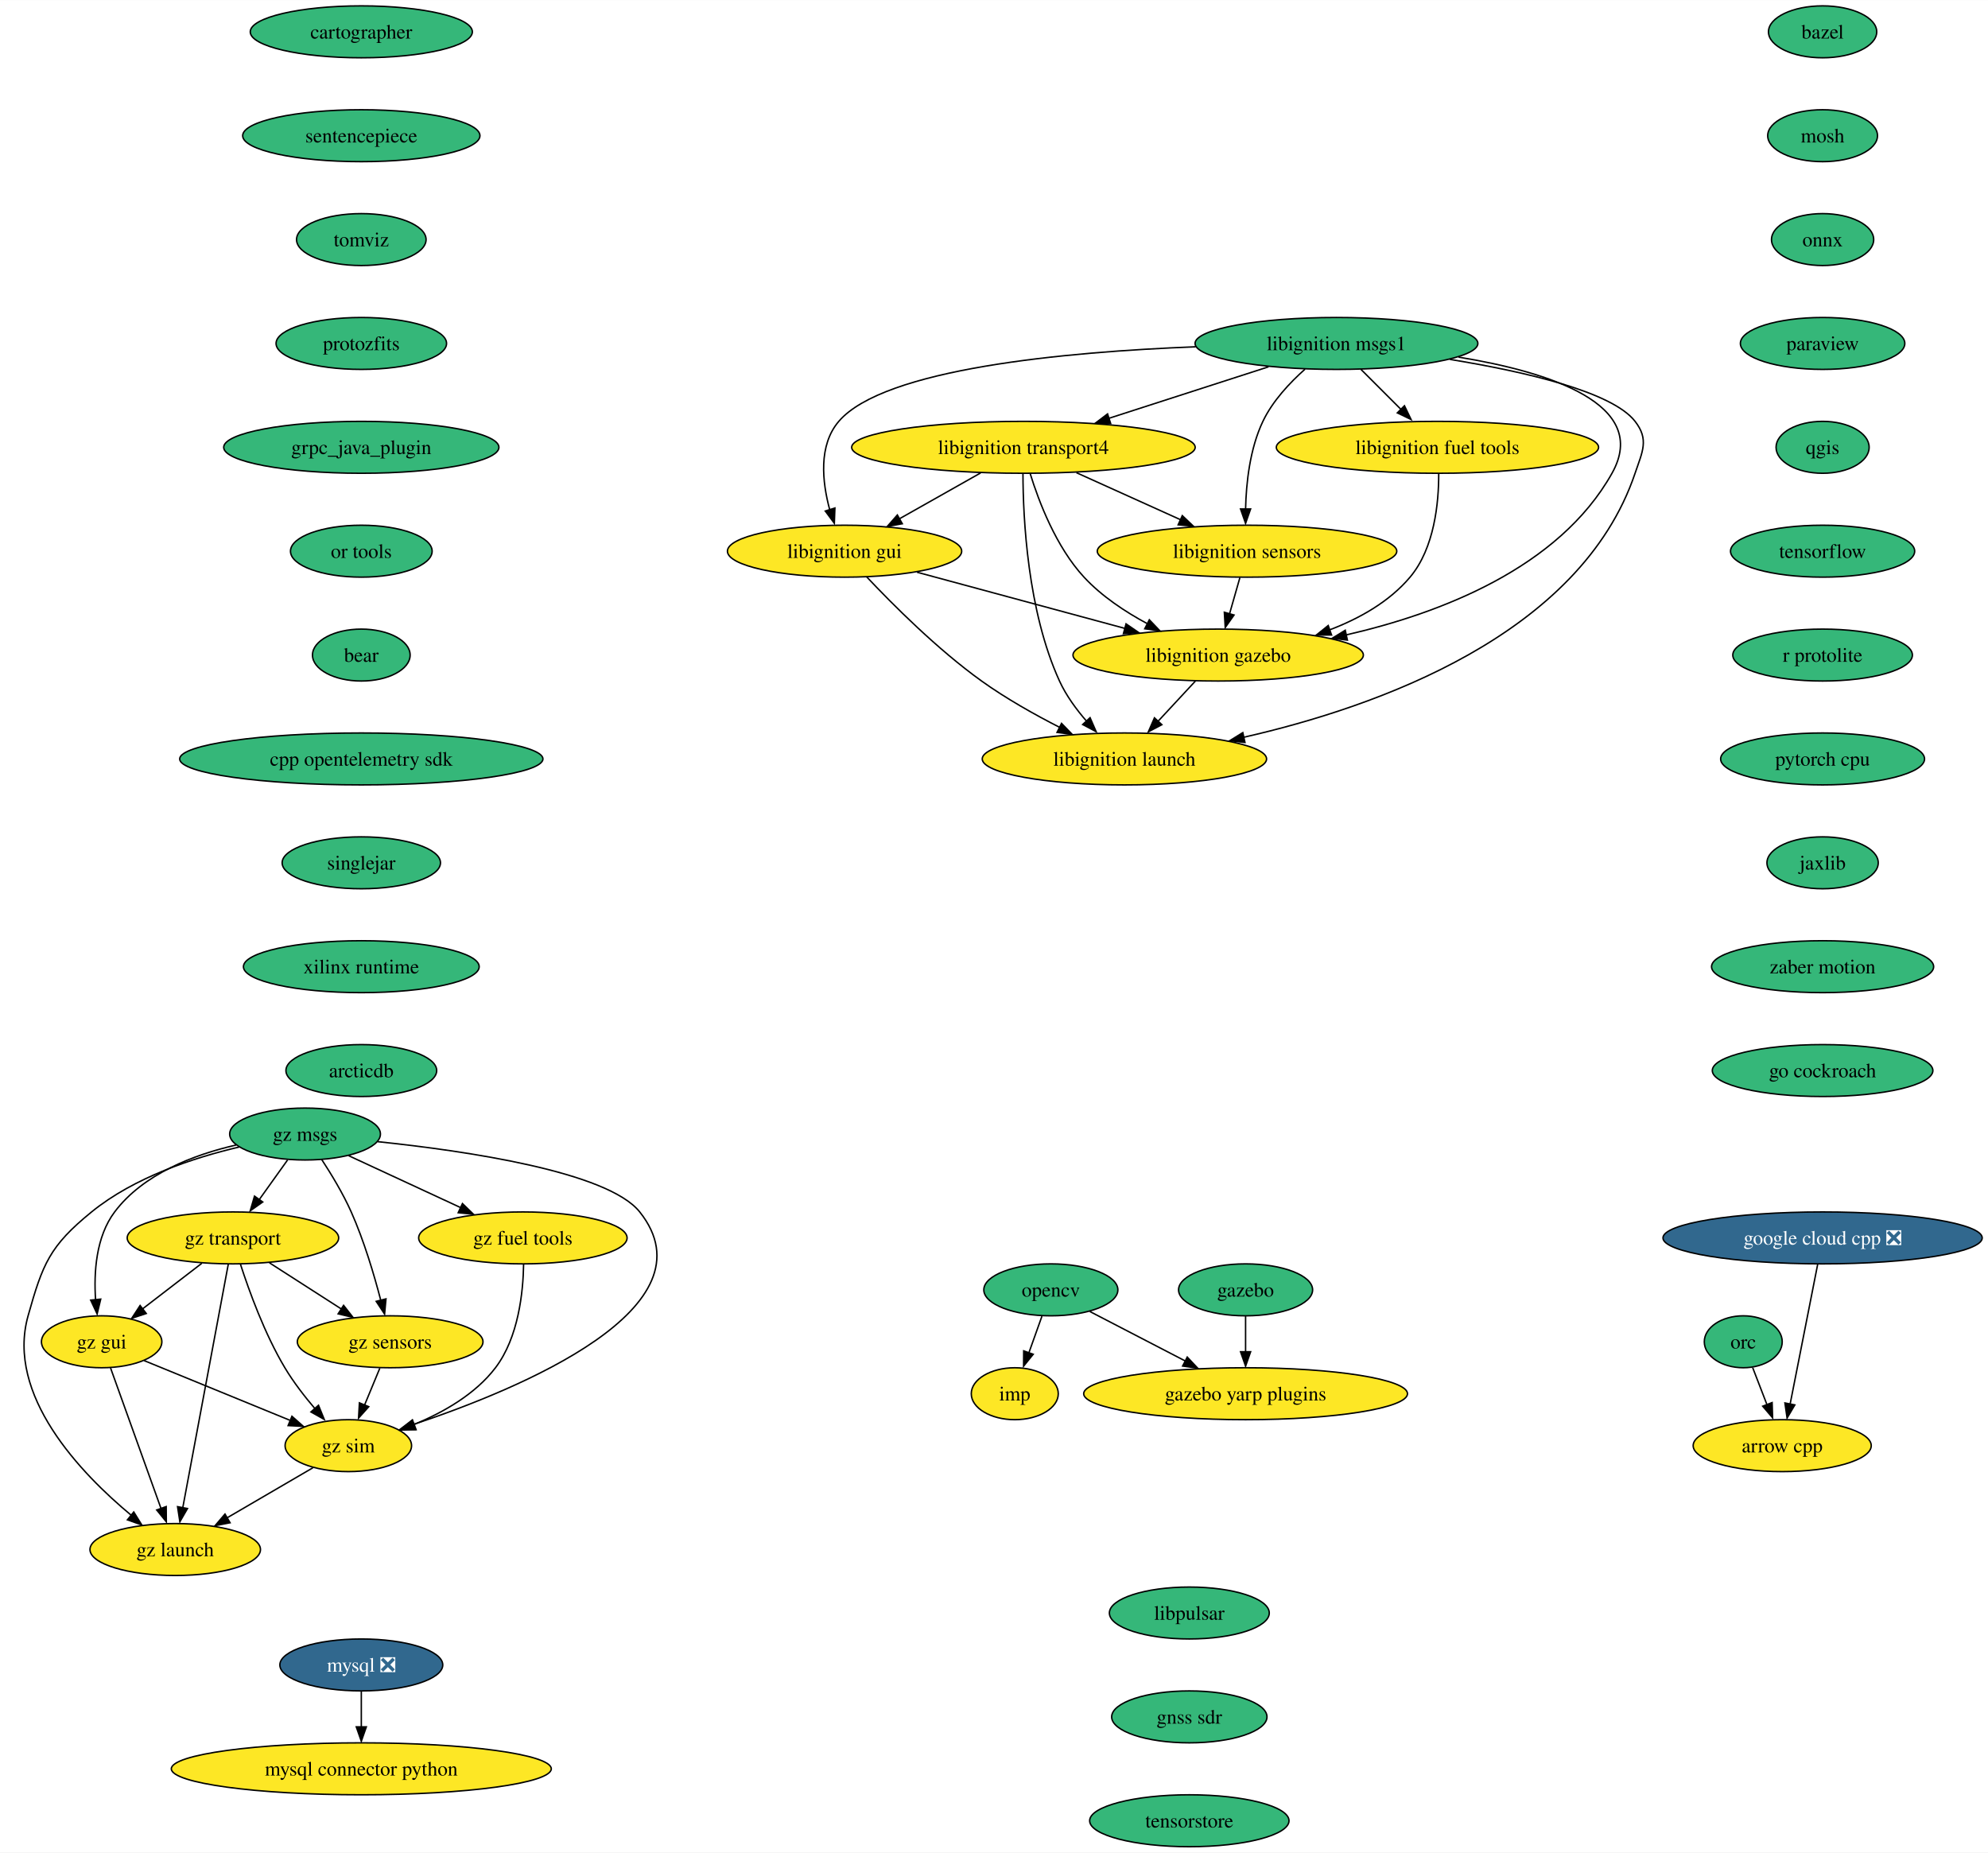
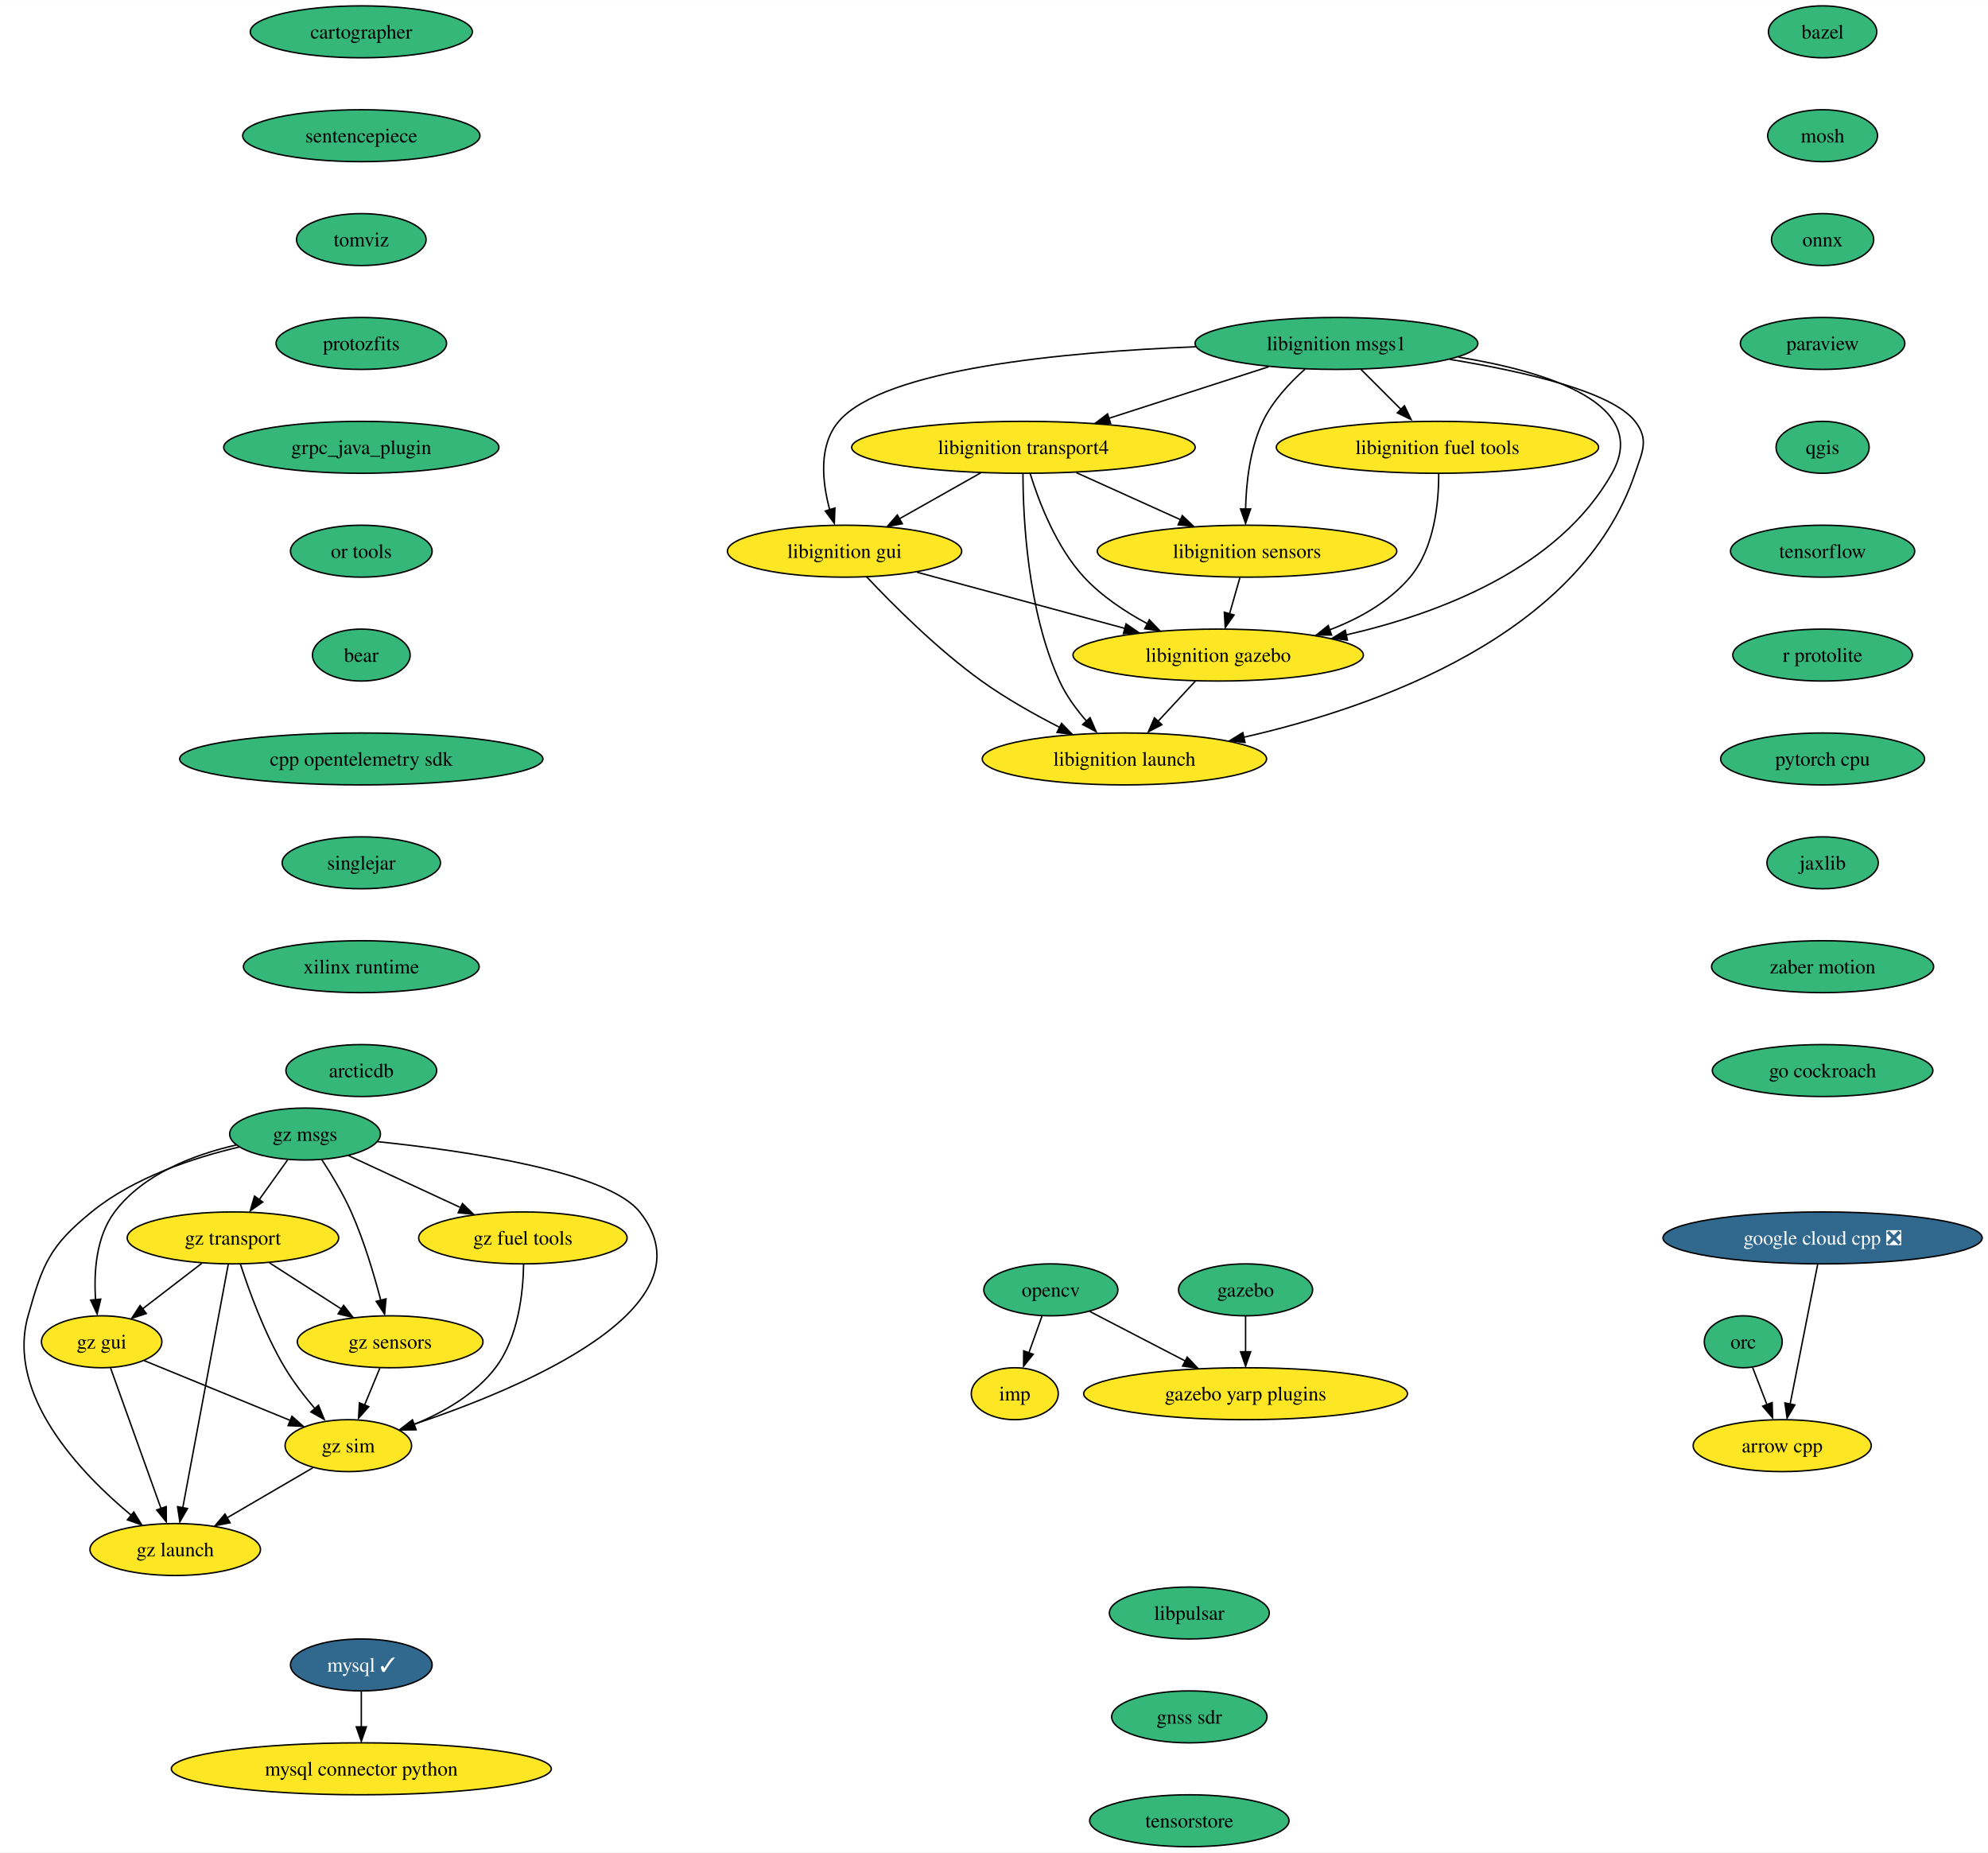
<svg xmlns="http://www.w3.org/2000/svg" xmlns:xlink="http://www.w3.org/1999/xlink" width="1378pt" height="1284pt" viewBox="0.00 0.00 1378.13 1284.00">
  <g id="graph0" class="graph" transform="scale(1 1) rotate(0) translate(4 1280)">
    <polygon fill="white" stroke="none" points="-4,4 -4,-1280 1374.13,-1280 1374.13,4 -4,4" />
    <g id="node1" class="node">
      <g id="a_node1">
        <a xlink:href="https://github.com/conda-forge/arrow-cpp-feedstock" xlink:title="arrow cpp">
          <ellipse fill="#fde725" stroke="black" cx="1231.47" cy="-278" rx="61.73" ry="18" />
          <text text-anchor="middle" x="1231.47" y="-273.32" font-family="Times,serif" font-size="14.00">arrow cpp</text>
        </a>
      </g>
    </g>
    <g id="node2" class="node">
      <g id="a_node2">
        <a xlink:href="https://github.com/conda-forge/bazel-feedstock" xlink:title="bazel">
          <ellipse fill="#35b779" stroke="black" cx="1259.47" cy="-1258" rx="37.53" ry="18" />
          <text text-anchor="middle" x="1259.47" y="-1253.33" font-family="Times,serif" font-size="14.00">bazel</text>
        </a>
      </g>
    </g>
    <g id="node3" class="node">
      <g id="a_node3">
        <a xlink:href="https://github.com/conda-forge/mosh-feedstock" xlink:title="mosh">
          <ellipse fill="#35b779" stroke="black" cx="1259.47" cy="-1186" rx="38.06" ry="18" />
          <text text-anchor="middle" x="1259.47" y="-1181.33" font-family="Times,serif" font-size="14.00">mosh</text>
        </a>
      </g>
    </g>
    <g id="node4" class="node">
      <g id="a_node4">
        <a xlink:href="https://github.com/conda-forge/onnx-feedstock" xlink:title="onnx">
          <ellipse fill="#35b779" stroke="black" cx="1259.47" cy="-1114" rx="35.42" ry="18" />
          <text text-anchor="middle" x="1259.47" y="-1109.33" font-family="Times,serif" font-size="14.00">onnx</text>
        </a>
      </g>
    </g>
    <g id="node7" class="node">
      <g id="a_node7">
        <a xlink:href="https://github.com/conda-forge/paraview-feedstock" xlink:title="paraview">
          <ellipse fill="#35b779" stroke="black" cx="1259.47" cy="-1042" rx="57" ry="18" />
          <text text-anchor="middle" x="1259.47" y="-1037.33" font-family="Times,serif" font-size="14.00">paraview</text>
        </a>
      </g>
    </g>
    <g id="node5" class="node">
      <g id="a_node5">
-         <a xlink:href="https://github.com/conda-forge/mysql-feedstock/pull/89" xlink:title="mysql ❎">
-           <ellipse fill="#31688e" stroke="black" cx="246.47" cy="-126" rx="56.47" ry="18" />
-           <text text-anchor="middle" x="246.47" y="-121.33" font-family="Times,serif" font-size="14.00" fill="white">mysql ❎</text>
+         <a xlink:href="https://github.com/conda-forge/mysql-feedstock/pull/89" xlink:title="mysql ✓">
+           <ellipse fill="#31688e" stroke="black" cx="246.47" cy="-126" rx="49.1" ry="18" />
+           <text text-anchor="middle" x="246.47" y="-121.33" font-family="Times,serif" font-size="14.00" fill="white">mysql ✓</text>
        </a>
      </g>
    </g>
    <g id="node6" class="node">
      <g id="a_node6">
        <a xlink:href="https://github.com/conda-forge/mysql-connector-python-feedstock" xlink:title="mysql connector python">
          <ellipse fill="#fde725" stroke="black" cx="246.47" cy="-54" rx="131.7" ry="18" />
          <text text-anchor="middle" x="246.47" y="-49.33" font-family="Times,serif" font-size="14.00">mysql connector python</text>
        </a>
      </g>
    </g>
    <g id="edge3" class="edge">
      <path fill="none" stroke="black" d="M246.47,-107.7C246.47,-100.24 246.47,-91.32 246.47,-82.97" />
      <polygon fill="black" stroke="black" points="249.97,-83.1 246.47,-73.1 242.97,-83.1 249.97,-83.1" />
    </g>
    <g id="node11" class="node">
      <g id="a_node11">
        <a xlink:href="https://github.com/conda-forge/qgis-feedstock" xlink:title="qgis">
          <ellipse fill="#35b779" stroke="black" cx="1259.47" cy="-970" rx="32.27" ry="18" />
          <text text-anchor="middle" x="1259.47" y="-965.33" font-family="Times,serif" font-size="14.00">qgis</text>
        </a>
      </g>
    </g>
    <g id="node8" class="node">
      <g id="a_node8">
        <a xlink:href="https://github.com/conda-forge/opencv-feedstock" xlink:title="opencv">
          <ellipse fill="#35b779" stroke="black" cx="724.47" cy="-386" rx="46.47" ry="18" />
          <text text-anchor="middle" x="724.47" y="-381.32" font-family="Times,serif" font-size="14.00">opencv</text>
        </a>
      </g>
    </g>
    <g id="node9" class="node">
      <g id="a_node9">
        <a xlink:href="https://github.com/conda-forge/imp-feedstock" xlink:title="imp">
          <ellipse fill="#fde725" stroke="black" cx="699.47" cy="-314" rx="30.16" ry="18" />
          <text text-anchor="middle" x="699.47" y="-309.32" font-family="Times,serif" font-size="14.00">imp</text>
        </a>
      </g>
    </g>
    <g id="edge5" class="edge">
      <path fill="none" stroke="black" d="M718.29,-367.7C715.57,-360.07 712.3,-350.92 709.26,-342.4" />
      <polygon fill="black" stroke="black" points="712.24,-341.34 705.58,-333.1 705.65,-343.7 712.24,-341.34" />
    </g>
    <g id="node10" class="node">
      <g id="a_node10">
        <a xlink:href="https://github.com/conda-forge/gazebo-yarp-plugins-feedstock" xlink:title="gazebo yarp plugins">
          <ellipse fill="#fde725" stroke="black" cx="859.47" cy="-314" rx="112.24" ry="18" />
          <text text-anchor="middle" x="859.47" y="-309.32" font-family="Times,serif" font-size="14.00">gazebo yarp plugins</text>
        </a>
      </g>
    </g>
    <g id="edge6" class="edge">
      <path fill="none" stroke="black" d="M751.47,-371C770.42,-361.18 796.13,-347.85 817.71,-336.66" />
      <polygon fill="black" stroke="black" points="819.03,-339.4 826.3,-331.68 815.81,-333.18 819.03,-339.4" />
    </g>
    <g id="node12" class="node">
      <g id="a_node12">
        <a xlink:href="https://github.com/conda-forge/tensorflow-feedstock" xlink:title="tensorflow">
          <ellipse fill="#35b779" stroke="black" cx="1259.47" cy="-898" rx="63.84" ry="18" />
          <text text-anchor="middle" x="1259.47" y="-893.33" font-family="Times,serif" font-size="14.00">tensorflow</text>
        </a>
      </g>
    </g>
    <g id="node13" class="node">
      <g id="a_node13">
        <a xlink:href="https://github.com/conda-forge/r-protolite-feedstock" xlink:title="r protolite">
          <ellipse fill="#35b779" stroke="black" cx="1259.47" cy="-826" rx="62.26" ry="18" />
          <text text-anchor="middle" x="1259.47" y="-821.33" font-family="Times,serif" font-size="14.00">r protolite</text>
        </a>
      </g>
    </g>
    <g id="node14" class="node">
      <g id="a_node14">
        <a xlink:href="https://github.com/conda-forge/pytorch-cpu-feedstock" xlink:title="pytorch cpu">
          <ellipse fill="#35b779" stroke="black" cx="1259.47" cy="-754" rx="70.68" ry="18" />
          <text text-anchor="middle" x="1259.47" y="-749.33" font-family="Times,serif" font-size="14.00">pytorch cpu</text>
        </a>
      </g>
    </g>
    <g id="node15" class="node">
      <g id="a_node15">
        <a xlink:href="https://github.com/conda-forge/jaxlib-feedstock" xlink:title="jaxlib">
          <ellipse fill="#35b779" stroke="black" cx="1259.47" cy="-682" rx="38.58" ry="18" />
          <text text-anchor="middle" x="1259.47" y="-677.33" font-family="Times,serif" font-size="14.00">jaxlib</text>
        </a>
      </g>
    </g>
    <g id="node17" class="node">
      <g id="a_node17">
        <a xlink:href="https://github.com/conda-forge/zaber-motion-feedstock" xlink:title="zaber motion">
          <ellipse fill="#35b779" stroke="black" cx="1259.47" cy="-610" rx="76.99" ry="18" />
          <text text-anchor="middle" x="1259.47" y="-605.33" font-family="Times,serif" font-size="14.00">zaber motion</text>
        </a>
      </g>
    </g>
    <g id="node16" class="node">
      <g id="a_node16">
        <a xlink:href="https://github.com/conda-forge/orc-feedstock" xlink:title="orc">
          <ellipse fill="#35b779" stroke="black" cx="1204.47" cy="-350" rx="27.01" ry="18" />
          <text text-anchor="middle" x="1204.47" y="-345.32" font-family="Times,serif" font-size="14.00">orc</text>
        </a>
      </g>
    </g>
    <g id="edge12" class="edge">
      <path fill="none" stroke="black" d="M1211.01,-332.05C1213.98,-324.35 1217.58,-315.03 1220.92,-306.36" />
      <polygon fill="black" stroke="black" points="1224.48,-307.86 1224.81,-297.28 1217.95,-305.35 1224.48,-307.86" />
    </g>
    <g id="node26" class="node">
      <g id="a_node26">
        <a xlink:href="https://github.com/conda-forge/go-cockroach-feedstock" xlink:title="go cockroach">
          <ellipse fill="#35b779" stroke="black" cx="1259.47" cy="-538" rx="76.46" ry="18" />
          <text text-anchor="middle" x="1259.47" y="-533.33" font-family="Times,serif" font-size="14.00">go cockroach</text>
        </a>
      </g>
    </g>
    <g id="node18" class="node">
      <g id="a_node18">
        <a xlink:href="https://github.com/conda-forge/libignition-transport4-feedstock" xlink:title="libignition transport4">
          <ellipse fill="#fde725" stroke="black" cx="705.47" cy="-970" rx="119.08" ry="18" />
          <text text-anchor="middle" x="705.47" y="-965.33" font-family="Times,serif" font-size="14.00">libignition transport4</text>
        </a>
      </g>
    </g>
    <g id="node19" class="node">
      <g id="a_node19">
        <a xlink:href="https://github.com/conda-forge/libignition-sensors-feedstock" xlink:title="libignition sensors">
          <ellipse fill="#fde725" stroke="black" cx="860.47" cy="-898" rx="103.82" ry="18" />
          <text text-anchor="middle" x="860.47" y="-893.33" font-family="Times,serif" font-size="14.00">libignition sensors</text>
        </a>
      </g>
    </g>
    <g id="edge14" class="edge">
      <path fill="none" stroke="black" d="M742.21,-952.41C763.81,-942.66 791.32,-930.23 814.37,-919.82" />
      <polygon fill="black" stroke="black" points="815.6,-922.65 823.27,-915.35 812.72,-916.28 815.6,-922.65" />
    </g>
    <g id="node20" class="node">
      <g id="a_node20">
        <a xlink:href="https://github.com/conda-forge/libignition-gui-feedstock" xlink:title="libignition gui">
          <ellipse fill="#fde725" stroke="black" cx="581.47" cy="-898" rx="81.2" ry="18" />
          <text text-anchor="middle" x="581.47" y="-893.33" font-family="Times,serif" font-size="14.00">libignition gui</text>
        </a>
      </g>
    </g>
    <g id="edge15" class="edge">
      <path fill="none" stroke="black" d="M675.77,-952.23C658.81,-942.66 637.37,-930.56 619.23,-920.31" />
      <polygon fill="black" stroke="black" points="621.51,-917.02 611.08,-915.15 618.07,-923.11 621.51,-917.02" />
    </g>
    <g id="node21" class="node">
      <g id="a_node21">
        <a xlink:href="https://github.com/conda-forge/libignition-gazebo-feedstock" xlink:title="libignition gazebo">
          <ellipse fill="#fde725" stroke="black" cx="840.47" cy="-826" rx="100.66" ry="18" />
          <text text-anchor="middle" x="840.47" y="-821.33" font-family="Times,serif" font-size="14.00">libignition gazebo</text>
        </a>
      </g>
    </g>
    <g id="edge16" class="edge">
      <path fill="none" stroke="black" d="M710.14,-951.8C716.12,-932.43 728.09,-900.94 747.47,-880 759.71,-866.79 776,-855.98 791.53,-847.66" />
      <polygon fill="black" stroke="black" points="792.74,-850.46 800.06,-842.8 789.56,-844.22 792.74,-850.46" />
    </g>
    <g id="node22" class="node">
      <g id="a_node22">
        <a xlink:href="https://github.com/conda-forge/libignition-launch-feedstock" xlink:title="libignition launch">
          <ellipse fill="#fde725" stroke="black" cx="775.47" cy="-754" rx="98.56" ry="18" />
          <text text-anchor="middle" x="775.47" y="-749.33" font-family="Times,serif" font-size="14.00">libignition launch</text>
        </a>
      </g>
    </g>
    <g id="edge17" class="edge">
      <path fill="none" stroke="black" d="M705.14,-951.68C705.21,-921.2 708.24,-856.62 730.47,-808 735.09,-797.9 742.21,-788.21 749.43,-779.94" />
      <polygon fill="black" stroke="black" points="751.66,-782.6 755.89,-772.89 746.52,-777.85 751.66,-782.6" />
    </g>
    <g id="edge18" class="edge">
      <path fill="none" stroke="black" d="M855.53,-879.7C853.37,-872.15 850.79,-863.12 848.38,-854.68" />
      <polygon fill="black" stroke="black" points="851.47,-853.76 845.36,-845.1 844.74,-855.68 851.47,-853.76" />
    </g>
    <g id="edge19" class="edge">
      <path fill="none" stroke="black" d="M631.72,-883.42C672.85,-872.3 731.31,-856.5 775.9,-844.45" />
      <polygon fill="black" stroke="black" points="776.61,-847.62 785.35,-841.63 774.78,-840.86 776.61,-847.62" />
    </g>
    <g id="edge20" class="edge">
      <path fill="none" stroke="black" d="M596.82,-880.18C614.72,-861.17 645.8,-830 676.47,-808 693.32,-795.92 713.24,-784.73 730.79,-775.78" />
      <polygon fill="black" stroke="black" points="731.88,-778.65 739.26,-771.05 728.75,-772.39 731.88,-778.65" />
    </g>
    <g id="edge21" class="edge">
      <path fill="none" stroke="black" d="M824.74,-808.05C816.83,-799.54 807.11,-789.07 798.39,-779.68" />
      <polygon fill="black" stroke="black" points="801.43,-777.74 792.06,-772.79 796.3,-782.5 801.43,-777.74" />
    </g>
    <g id="node23" class="node">
      <g id="a_node23">
        <a xlink:href="https://github.com/conda-forge/libignition-msgs1-feedstock" xlink:title="libignition msgs1">
          <ellipse fill="#35b779" stroke="black" cx="922.47" cy="-1042" rx="98.03" ry="18" />
          <text text-anchor="middle" x="922.47" y="-1037.33" font-family="Times,serif" font-size="14.00">libignition msgs1</text>
        </a>
      </g>
    </g>
    <g id="edge22" class="edge">
      <path fill="none" stroke="black" d="M875.39,-1025.81C842.83,-1015.31 799.26,-1001.25 764.4,-990.01" />
      <polygon fill="black" stroke="black" points="765.94,-986.51 755.35,-986.77 763.79,-993.17 765.94,-986.51" />
    </g>
    <g id="edge23" class="edge">
      <path fill="none" stroke="black" d="M900.69,-1024.2C890.07,-1014.76 878.17,-1002.06 871.47,-988 862.42,-969 859.86,-945.25 859.46,-927.07" />
      <polygon fill="black" stroke="black" points="862.96,-927.29 859.46,-917.29 855.96,-927.29 862.96,-927.29" />
    </g>
    <g id="edge24" class="edge">
      <path fill="none" stroke="black" d="M824.93,-1039.69C734.33,-1036.15 608.85,-1024.56 577.47,-988 563.26,-971.44 565.93,-946.1 571.19,-926.69" />
      <polygon fill="black" stroke="black" points="574.78,-927.92 574.38,-917.33 568.09,-925.85 574.78,-927.92" />
    </g>
    <g id="edge25" class="edge">
      <path fill="none" stroke="black" d="M1007.1,-1032.52C1069.91,-1022.26 1140.38,-999.93 1113.47,-952 1076.5,-886.12 993.89,-854.77 929.17,-839.97" />
      <polygon fill="black" stroke="black" points="930.05,-836.36 919.53,-837.65 928.56,-843.2 930.05,-836.36" />
    </g>
    <g id="edge26" class="edge">
      <path fill="none" stroke="black" d="M1001.1,-1030.94C1052.7,-1022.54 1113.49,-1008.59 1129.47,-988 1139.28,-975.36 1134.6,-967.16 1129.47,-952 1091.54,-839.85 950.43,-790.01 858.23,-769.03" />
      <polygon fill="black" stroke="black" points="859.04,-765.4 848.52,-766.67 857.54,-772.24 859.04,-765.4" />
    </g>
    <g id="node24" class="node">
      <g id="a_node24">
        <a xlink:href="https://github.com/conda-forge/libignition-fuel-tools-feedstock" xlink:title="libignition fuel tools">
          <ellipse fill="#fde725" stroke="black" cx="992.47" cy="-970" rx="111.71" ry="18" />
          <text text-anchor="middle" x="992.47" y="-965.33" font-family="Times,serif" font-size="14.00">libignition fuel tools</text>
        </a>
      </g>
    </g>
    <g id="edge27" class="edge">
      <path fill="none" stroke="black" d="M939.42,-1024.05C947.89,-1015.58 958.31,-1005.17 967.66,-995.82" />
      <polygon fill="black" stroke="black" points="969.6,-998.82 974.2,-989.28 964.65,-993.87 969.6,-998.82" />
    </g>
    <g id="edge28" class="edge">
      <path fill="none" stroke="black" d="M993.35,-951.52C993.39,-931.89 990.49,-900.16 973.47,-880 959.08,-862.94 938.41,-851.33 917.65,-843.44" />
      <polygon fill="black" stroke="black" points="919.08,-839.88 908.48,-839.86 916.75,-846.48 919.08,-839.88" />
    </g>
    <g id="node25" class="node">
      <g id="a_node25">
        <a xlink:href="https://github.com/conda-forge/gazebo-feedstock" xlink:title="gazebo">
          <ellipse fill="#35b779" stroke="black" cx="859.47" cy="-386" rx="46.47" ry="18" />
          <text text-anchor="middle" x="859.47" y="-381.32" font-family="Times,serif" font-size="14.00">gazebo</text>
        </a>
      </g>
    </g>
    <g id="edge29" class="edge">
      <path fill="none" stroke="black" d="M859.47,-367.7C859.47,-360.24 859.47,-351.32 859.47,-342.97" />
      <polygon fill="black" stroke="black" points="862.97,-343.1 859.47,-333.1 855.97,-343.1 862.97,-343.1" />
    </g>
    <g id="node27" class="node">
      <g id="a_node27">
        <a xlink:href="https://github.com/conda-forge/google-cloud-cpp-feedstock/pull/153" xlink:title="google cloud cpp ❎">
          <ellipse fill="#31688e" stroke="black" cx="1259.47" cy="-422" rx="110.66" ry="18" />
          <text text-anchor="middle" x="1259.47" y="-417.32" font-family="Times,serif" font-size="14.00" fill="white">google cloud cpp ❎</text>
        </a>
      </g>
    </g>
    <g id="edge31" class="edge">
      <path fill="none" stroke="black" d="M1256.04,-403.59C1251.27,-379.4 1242.59,-335.36 1236.93,-306.65" />
      <polygon fill="black" stroke="black" points="1240.22,-306.24 1234.85,-297.11 1233.35,-307.6 1240.22,-306.24" />
    </g>
    <g id="node28" class="node">
      <g id="a_node28">
        <a xlink:href="https://github.com/conda-forge/cartographer-feedstock" xlink:title="cartographer">
          <ellipse fill="#35b779" stroke="black" cx="246.47" cy="-1258" rx="76.99" ry="18" />
          <text text-anchor="middle" x="246.47" y="-1253.33" font-family="Times,serif" font-size="14.00">cartographer</text>
        </a>
      </g>
    </g>
    <g id="node29" class="node">
      <g id="a_node29">
        <a xlink:href="https://github.com/conda-forge/sentencepiece-feedstock" xlink:title="sentencepiece">
          <ellipse fill="#35b779" stroke="black" cx="246.47" cy="-1186" rx="82.25" ry="18" />
          <text text-anchor="middle" x="246.47" y="-1181.33" font-family="Times,serif" font-size="14.00">sentencepiece</text>
        </a>
      </g>
    </g>
    <g id="node30" class="node">
      <g id="a_node30">
        <a xlink:href="https://github.com/conda-forge/tomviz-feedstock" xlink:title="tomviz">
          <ellipse fill="#35b779" stroke="black" cx="246.47" cy="-1114" rx="44.9" ry="18" />
          <text text-anchor="middle" x="246.47" y="-1109.33" font-family="Times,serif" font-size="14.00">tomviz</text>
        </a>
      </g>
    </g>
    <g id="node31" class="node">
      <g id="a_node31">
        <a xlink:href="https://github.com/conda-forge/protozfits-feedstock" xlink:title="protozfits">
          <ellipse fill="#35b779" stroke="black" cx="246.47" cy="-1042" rx="59.1" ry="18" />
          <text text-anchor="middle" x="246.47" y="-1037.33" font-family="Times,serif" font-size="14.00">protozfits</text>
        </a>
      </g>
    </g>
    <g id="node32" class="node">
      <g id="a_node32">
        <a xlink:href="https://github.com/conda-forge/grpc_java_plugin-feedstock" xlink:title="grpc_java_plugin">
          <ellipse fill="#35b779" stroke="black" cx="246.47" cy="-970" rx="95.4" ry="18" />
          <text text-anchor="middle" x="246.47" y="-965.33" font-family="Times,serif" font-size="14.00">grpc_java_plugin</text>
        </a>
      </g>
    </g>
    <g id="node33" class="node">
      <g id="a_node33">
        <a xlink:href="https://github.com/conda-forge/or-tools-feedstock" xlink:title="or tools">
          <ellipse fill="#35b779" stroke="black" cx="246.47" cy="-898" rx="49.1" ry="18" />
          <text text-anchor="middle" x="246.47" y="-893.33" font-family="Times,serif" font-size="14.00">or tools</text>
        </a>
      </g>
    </g>
    <g id="node34" class="node">
      <g id="a_node34">
        <a xlink:href="https://github.com/conda-forge/bear-feedstock" xlink:title="bear">
          <ellipse fill="#35b779" stroke="black" cx="246.47" cy="-826" rx="33.85" ry="18" />
          <text text-anchor="middle" x="246.47" y="-821.33" font-family="Times,serif" font-size="14.00">bear</text>
        </a>
      </g>
    </g>
    <g id="node35" class="node">
      <g id="a_node35">
        <a xlink:href="https://github.com/conda-forge/cpp-opentelemetry-sdk-feedstock" xlink:title="cpp opentelemetry sdk">
          <ellipse fill="#35b779" stroke="black" cx="246.47" cy="-754" rx="125.92" ry="18" />
          <text text-anchor="middle" x="246.47" y="-749.33" font-family="Times,serif" font-size="14.00">cpp opentelemetry sdk</text>
        </a>
      </g>
    </g>
    <g id="node36" class="node">
      <g id="a_node36">
        <a xlink:href="https://github.com/conda-forge/singlejar-feedstock" xlink:title="singlejar">
          <ellipse fill="#35b779" stroke="black" cx="246.47" cy="-682" rx="54.89" ry="18" />
          <text text-anchor="middle" x="246.47" y="-677.33" font-family="Times,serif" font-size="14.00">singlejar</text>
        </a>
      </g>
    </g>
    <g id="node37" class="node">
      <g id="a_node37">
        <a xlink:href="https://github.com/conda-forge/xilinx-runtime-feedstock" xlink:title="xilinx runtime">
          <ellipse fill="#35b779" stroke="black" cx="246.47" cy="-610" rx="81.72" ry="18" />
          <text text-anchor="middle" x="246.47" y="-605.33" font-family="Times,serif" font-size="14.00">xilinx runtime</text>
        </a>
      </g>
    </g>
    <g id="node38" class="node">
      <g id="a_node38">
        <a xlink:href="https://github.com/conda-forge/arcticdb-feedstock" xlink:title="arcticdb">
          <ellipse fill="#35b779" stroke="black" cx="246.47" cy="-538" rx="52.26" ry="18" />
          <text text-anchor="middle" x="246.47" y="-533.33" font-family="Times,serif" font-size="14.00">arcticdb</text>
        </a>
      </g>
    </g>
    <g id="node39" class="node">
      <g id="a_node39">
        <a xlink:href="https://github.com/conda-forge/gz-msgs-feedstock" xlink:title="gz msgs">
          <ellipse fill="#35b779" stroke="black" cx="207.47" cy="-494" rx="52.26" ry="18" />
          <text text-anchor="middle" x="207.47" y="-489.32" font-family="Times,serif" font-size="14.00">gz msgs</text>
        </a>
      </g>
    </g>
    <g id="node40" class="node">
      <g id="a_node40">
        <a xlink:href="https://github.com/conda-forge/gz-transport-feedstock" xlink:title="gz transport">
          <ellipse fill="#fde725" stroke="black" cx="157.47" cy="-422" rx="73.3" ry="18" />
          <text text-anchor="middle" x="157.47" y="-417.32" font-family="Times,serif" font-size="14.00">gz transport</text>
        </a>
      </g>
    </g>
    <g id="edge42" class="edge">
      <path fill="none" stroke="black" d="M195.37,-476.05C189.47,-467.8 182.26,-457.7 175.71,-448.54" />
      <polygon fill="black" stroke="black" points="178.13,-446.89 169.47,-440.79 172.43,-450.96 178.13,-446.89" />
    </g>
    <g id="node41" class="node">
      <g id="a_node41">
        <a xlink:href="https://github.com/conda-forge/gz-fuel-tools-feedstock" xlink:title="gz fuel tools">
          <ellipse fill="#fde725" stroke="black" cx="358.47" cy="-422" rx="72.25" ry="18" />
          <text text-anchor="middle" x="358.47" y="-417.32" font-family="Times,serif" font-size="14.00">gz fuel tools</text>
        </a>
      </g>
    </g>
    <g id="edge43" class="edge">
      <path fill="none" stroke="black" d="M237.67,-479C259.91,-468.69 290.47,-454.53 315.29,-443.02" />
      <polygon fill="black" stroke="black" points="316.58,-445.81 324.18,-438.43 313.64,-439.46 316.58,-445.81" />
    </g>
    <g id="node42" class="node">
      <g id="a_node42">
        <a xlink:href="https://github.com/conda-forge/gz-gui-feedstock" xlink:title="gz gui">
          <ellipse fill="#fde725" stroke="black" cx="66.47" cy="-350" rx="41.74" ry="18" />
          <text text-anchor="middle" x="66.47" y="-345.32" font-family="Times,serif" font-size="14.00">gz gui</text>
        </a>
      </g>
    </g>
    <g id="edge44" class="edge">
      <path fill="none" stroke="black" d="M159.66,-486.38C130.6,-479.73 95.36,-466.45 75.47,-440 62.5,-422.75 60.96,-398.01 62.26,-378.99" />
      <polygon fill="black" stroke="black" points="65.82,-379.57 63.33,-369.28 58.86,-378.88 65.82,-379.57" />
    </g>
    <g id="node43" class="node">
      <g id="a_node43">
        <a xlink:href="https://github.com/conda-forge/gz-sensors-feedstock" xlink:title="gz sensors">
          <ellipse fill="#fde725" stroke="black" cx="266.47" cy="-350" rx="64.36" ry="18" />
          <text text-anchor="middle" x="266.47" y="-345.32" font-family="Times,serif" font-size="14.00">gz sensors</text>
        </a>
      </g>
    </g>
    <g id="edge45" class="edge">
      <path fill="none" stroke="black" d="M218.97,-476.4C225.63,-466.23 233.79,-452.77 239.47,-440 248.3,-420.18 255.3,-396.65 259.95,-378.77" />
      <polygon fill="black" stroke="black" points="263.57,-379.73 262.61,-369.18 256.78,-378.03 263.57,-379.73" />
    </g>
    <g id="node44" class="node">
      <g id="a_node44">
        <a xlink:href="https://github.com/conda-forge/gz-sim-feedstock" xlink:title="gz sim">
          <ellipse fill="#fde725" stroke="black" cx="237.47" cy="-278" rx="43.84" ry="18" />
          <text text-anchor="middle" x="237.47" y="-273.32" font-family="Times,serif" font-size="14.00">gz sim</text>
        </a>
      </g>
    </g>
    <g id="edge46" class="edge">
      <path fill="none" stroke="black" d="M257.8,-488.71C319.08,-482.32 417.19,-467.94 439.47,-440 492.34,-373.69 356.88,-317.49 282.47,-292.65" />
      <polygon fill="black" stroke="black" points="284,-289.14 273.41,-289.36 281.82,-295.79 284,-289.14" />
    </g>
    <g id="node45" class="node">
      <g id="a_node45">
        <a xlink:href="https://github.com/conda-forge/gz-launch-feedstock" xlink:title="gz launch">
          <ellipse fill="#fde725" stroke="black" cx="117.47" cy="-206" rx="59.1" ry="18" />
          <text text-anchor="middle" x="117.47" y="-201.32" font-family="Times,serif" font-size="14.00">gz launch</text>
        </a>
      </g>
    </g>
    <g id="edge47" class="edge">
      <path fill="none" stroke="black" d="M161.77,-484.99C130.3,-477.61 89,-464.03 59.47,-440 30.39,-416.33 25.63,-404.1 15.47,-368 0,-313 51.8,-258.96 87.16,-229.59" />
      <polygon fill="black" stroke="black" points="88.72,-232.02 94.31,-223.02 84.33,-226.58 88.72,-232.02" />
    </g>
    <g id="edge48" class="edge">
      <path fill="none" stroke="black" d="M135.91,-404.41C123.58,-394.93 107.97,-382.92 94.67,-372.69" />
      <polygon fill="black" stroke="black" points="97.39,-369.6 87.33,-366.27 93.12,-375.15 97.39,-369.6" />
    </g>
    <g id="edge49" class="edge">
      <path fill="none" stroke="black" d="M182.75,-404.76C197.58,-395.24 216.5,-383.09 232.6,-372.75" />
      <polygon fill="black" stroke="black" points="234.18,-375.25 240.71,-366.91 230.4,-369.36 234.18,-375.25" />
    </g>
    <g id="edge50" class="edge">
      <path fill="none" stroke="black" d="M162.65,-403.87C168.62,-385.39 179.45,-355.46 193.47,-332 199.45,-321.99 207.26,-311.92 214.64,-303.28" />
      <polygon fill="black" stroke="black" points="216.79,-305.99 220.78,-296.18 211.54,-301.36 216.79,-305.99" />
    </g>
    <g id="edge51" class="edge">
      <path fill="none" stroke="black" d="M154.27,-403.85C147.38,-366.99 131.1,-279.92 122.7,-234.96" />
      <polygon fill="black" stroke="black" points="125.97,-234.42 120.69,-225.23 119.09,-235.71 125.97,-234.42" />
    </g>
    <g id="edge52" class="edge">
      <path fill="none" stroke="black" d="M358.98,-403.82C358.68,-384.47 355.46,-352.99 339.47,-332 325.4,-313.53 303.06,-300.9 282.86,-292.62" />
      <polygon fill="black" stroke="black" points="284.45,-289.1 273.86,-288.79 281.94,-295.63 284.45,-289.1" />
    </g>
    <g id="edge53" class="edge">
      <path fill="none" stroke="black" d="M95.87,-336.97C123.84,-325.52 166.15,-308.2 197.24,-295.47" />
      <polygon fill="black" stroke="black" points="198.38,-298.37 206.31,-291.35 195.73,-291.9 198.38,-298.37" />
    </g>
    <g id="edge54" class="edge">
      <path fill="none" stroke="black" d="M72.63,-331.87C81.32,-307.67 97.29,-263.21 107.64,-234.39" />
      <polygon fill="black" stroke="black" points="111.21,-235.78 111.3,-225.19 104.63,-233.42 111.21,-235.78" />
    </g>
    <g id="edge55" class="edge">
      <path fill="none" stroke="black" d="M259.31,-331.7C256.11,-323.98 252.27,-314.71 248.71,-306.11" />
      <polygon fill="black" stroke="black" points="251.62,-305 244.56,-297.1 245.15,-307.68 251.62,-305" />
    </g>
    <g id="edge56" class="edge">
      <path fill="none" stroke="black" d="M212.9,-262.67C195.77,-252.67 172.64,-239.18 153.44,-227.98" />
      <polygon fill="black" stroke="black" points="155.5,-224.55 145.1,-222.53 151.97,-230.59 155.5,-224.55" />
    </g>
    <g id="node46" class="node">
      <g id="a_node46">
        <a xlink:href="https://github.com/conda-forge/libpulsar-feedstock" xlink:title="libpulsar">
          <ellipse fill="#35b779" stroke="black" cx="820.47" cy="-162" rx="55.42" ry="18" />
          <text text-anchor="middle" x="820.47" y="-157.32" font-family="Times,serif" font-size="14.00">libpulsar</text>
        </a>
      </g>
    </g>
    <g id="node47" class="node">
      <g id="a_node47">
        <a xlink:href="https://github.com/conda-forge/gnss-sdr-feedstock" xlink:title="gnss sdr">
          <ellipse fill="#35b779" stroke="black" cx="820.47" cy="-90" rx="53.84" ry="18" />
          <text text-anchor="middle" x="820.47" y="-85.33" font-family="Times,serif" font-size="14.00">gnss sdr</text>
        </a>
      </g>
    </g>
    <g id="node48" class="node">
      <g id="a_node48">
        <a xlink:href="https://github.com/conda-forge/tensorstore-feedstock" xlink:title="tensorstore">
          <ellipse fill="#35b779" stroke="black" cx="820.47" cy="-18" rx="69.1" ry="18" />
          <text text-anchor="middle" x="820.47" y="-13.32" font-family="Times,serif" font-size="14.00">tensorstore</text>
        </a>
      </g>
    </g>
  </g>
</svg>
